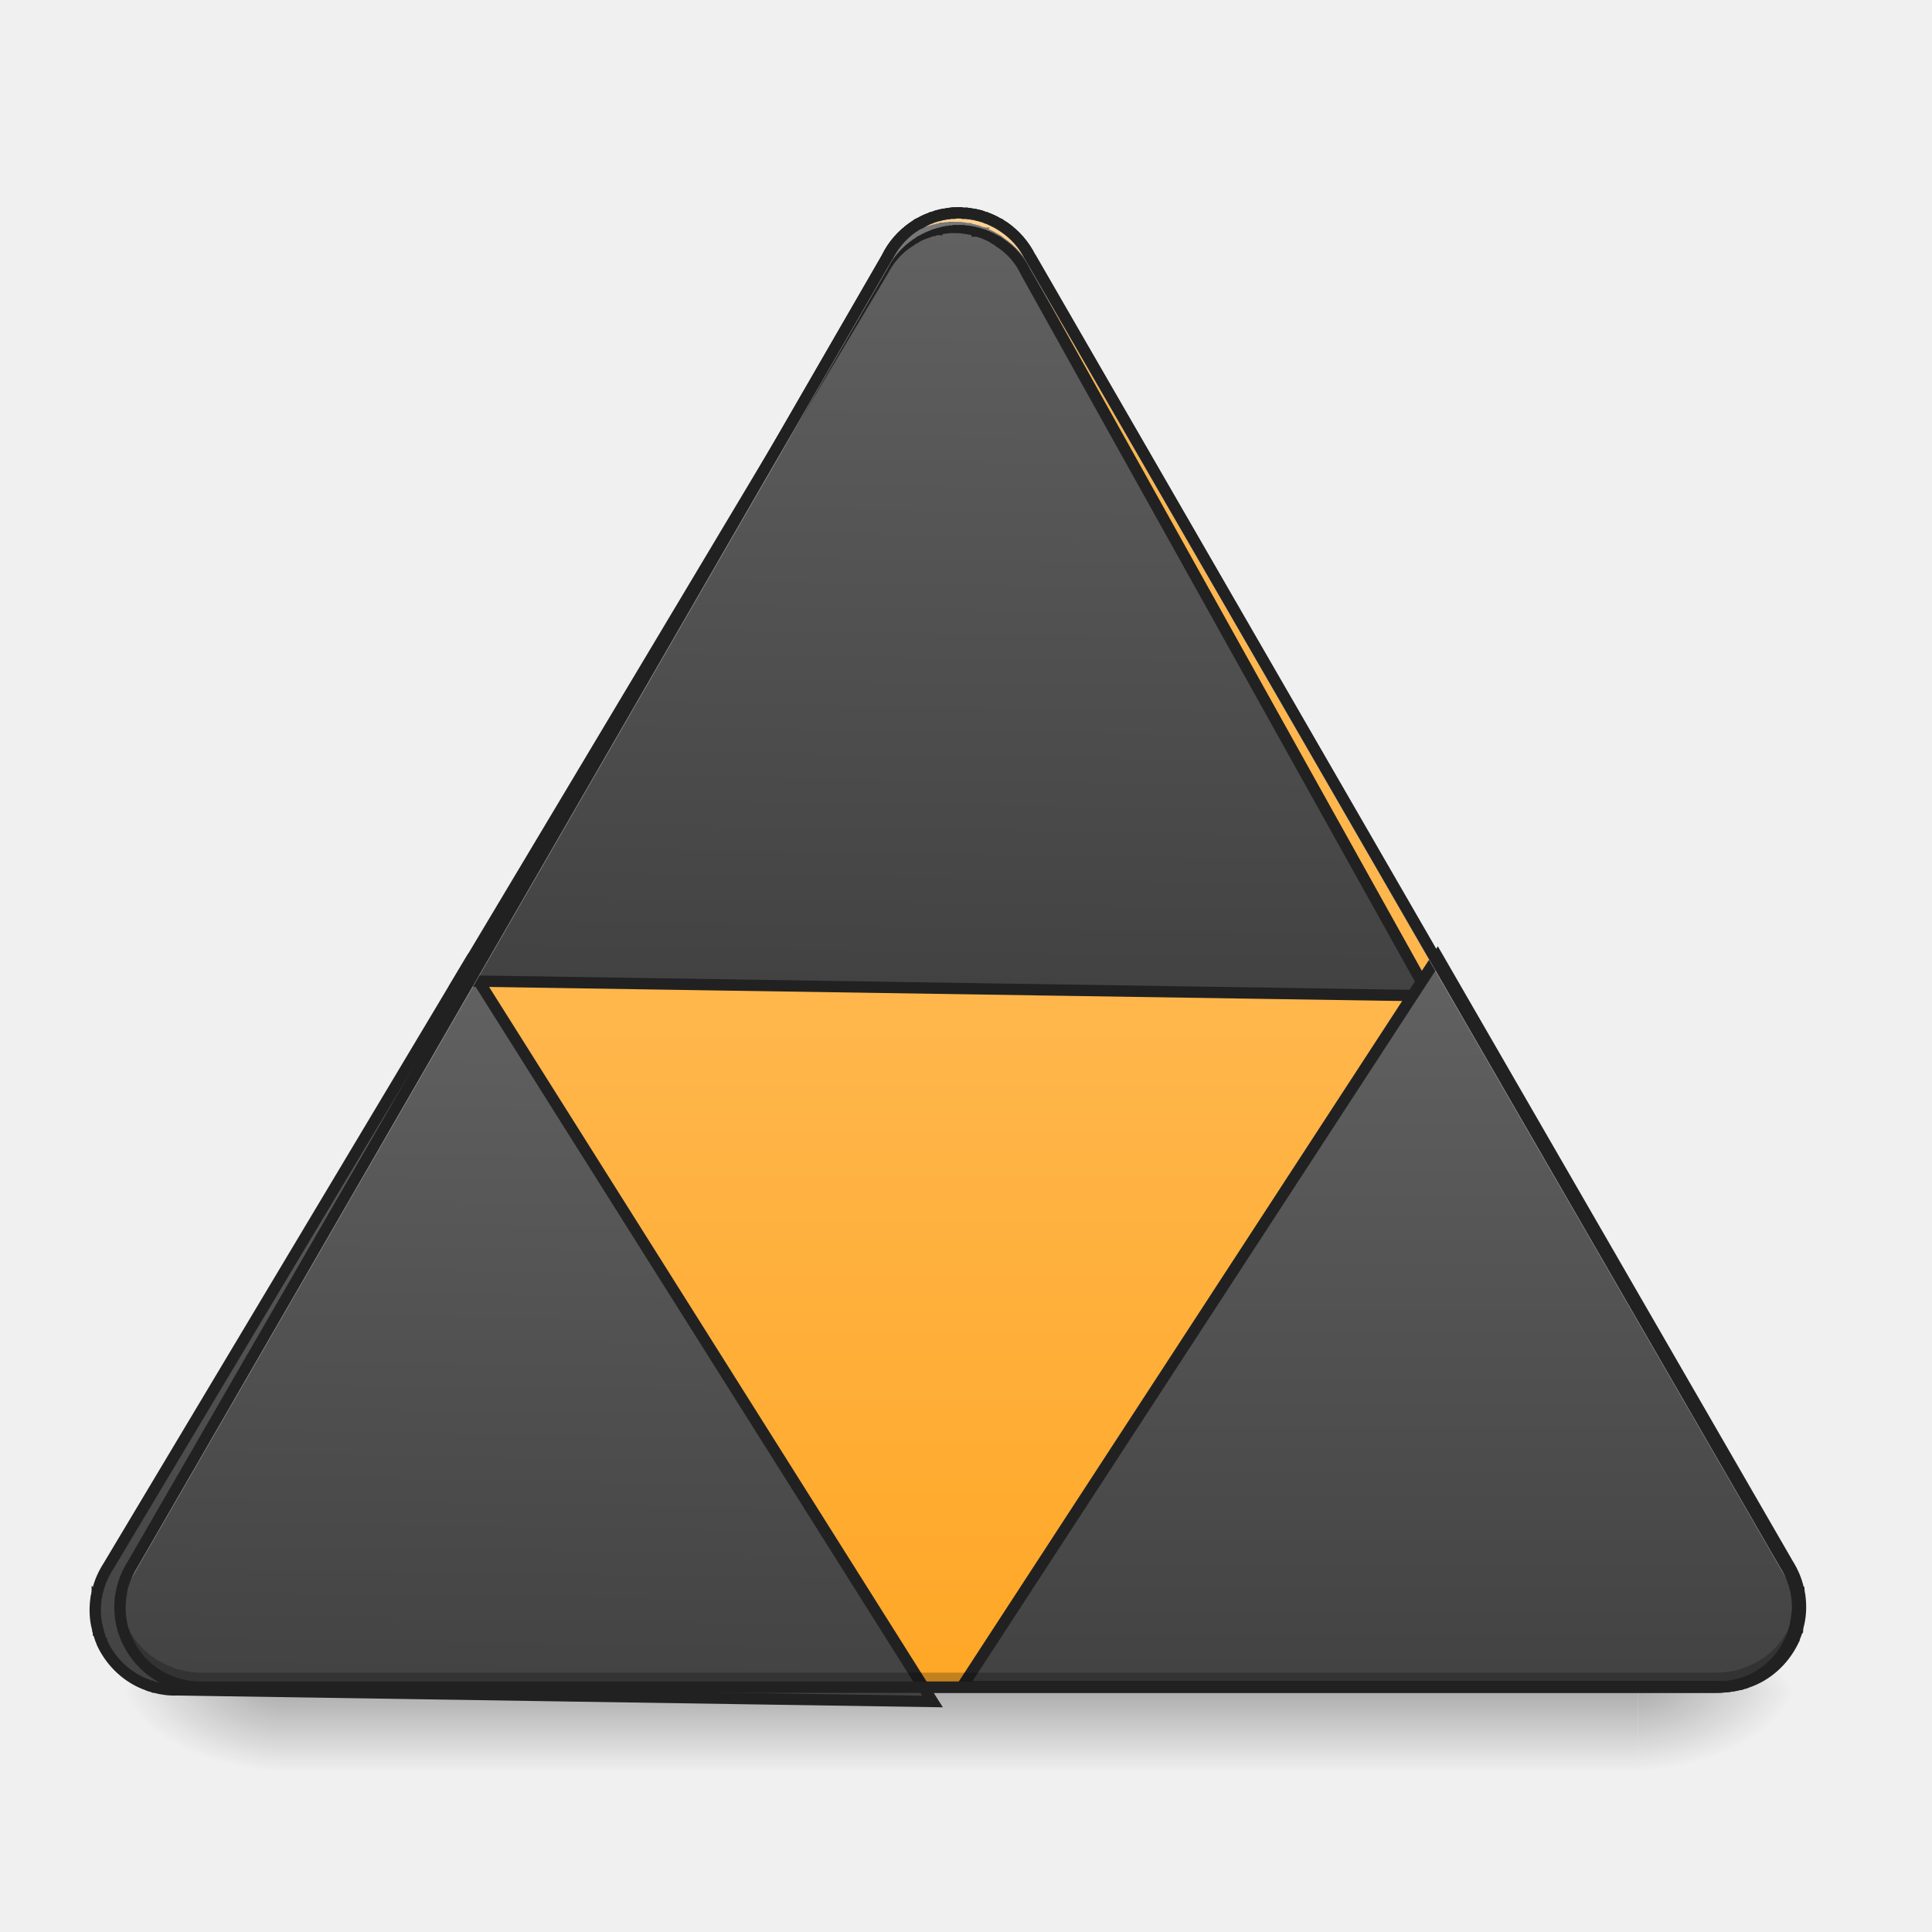
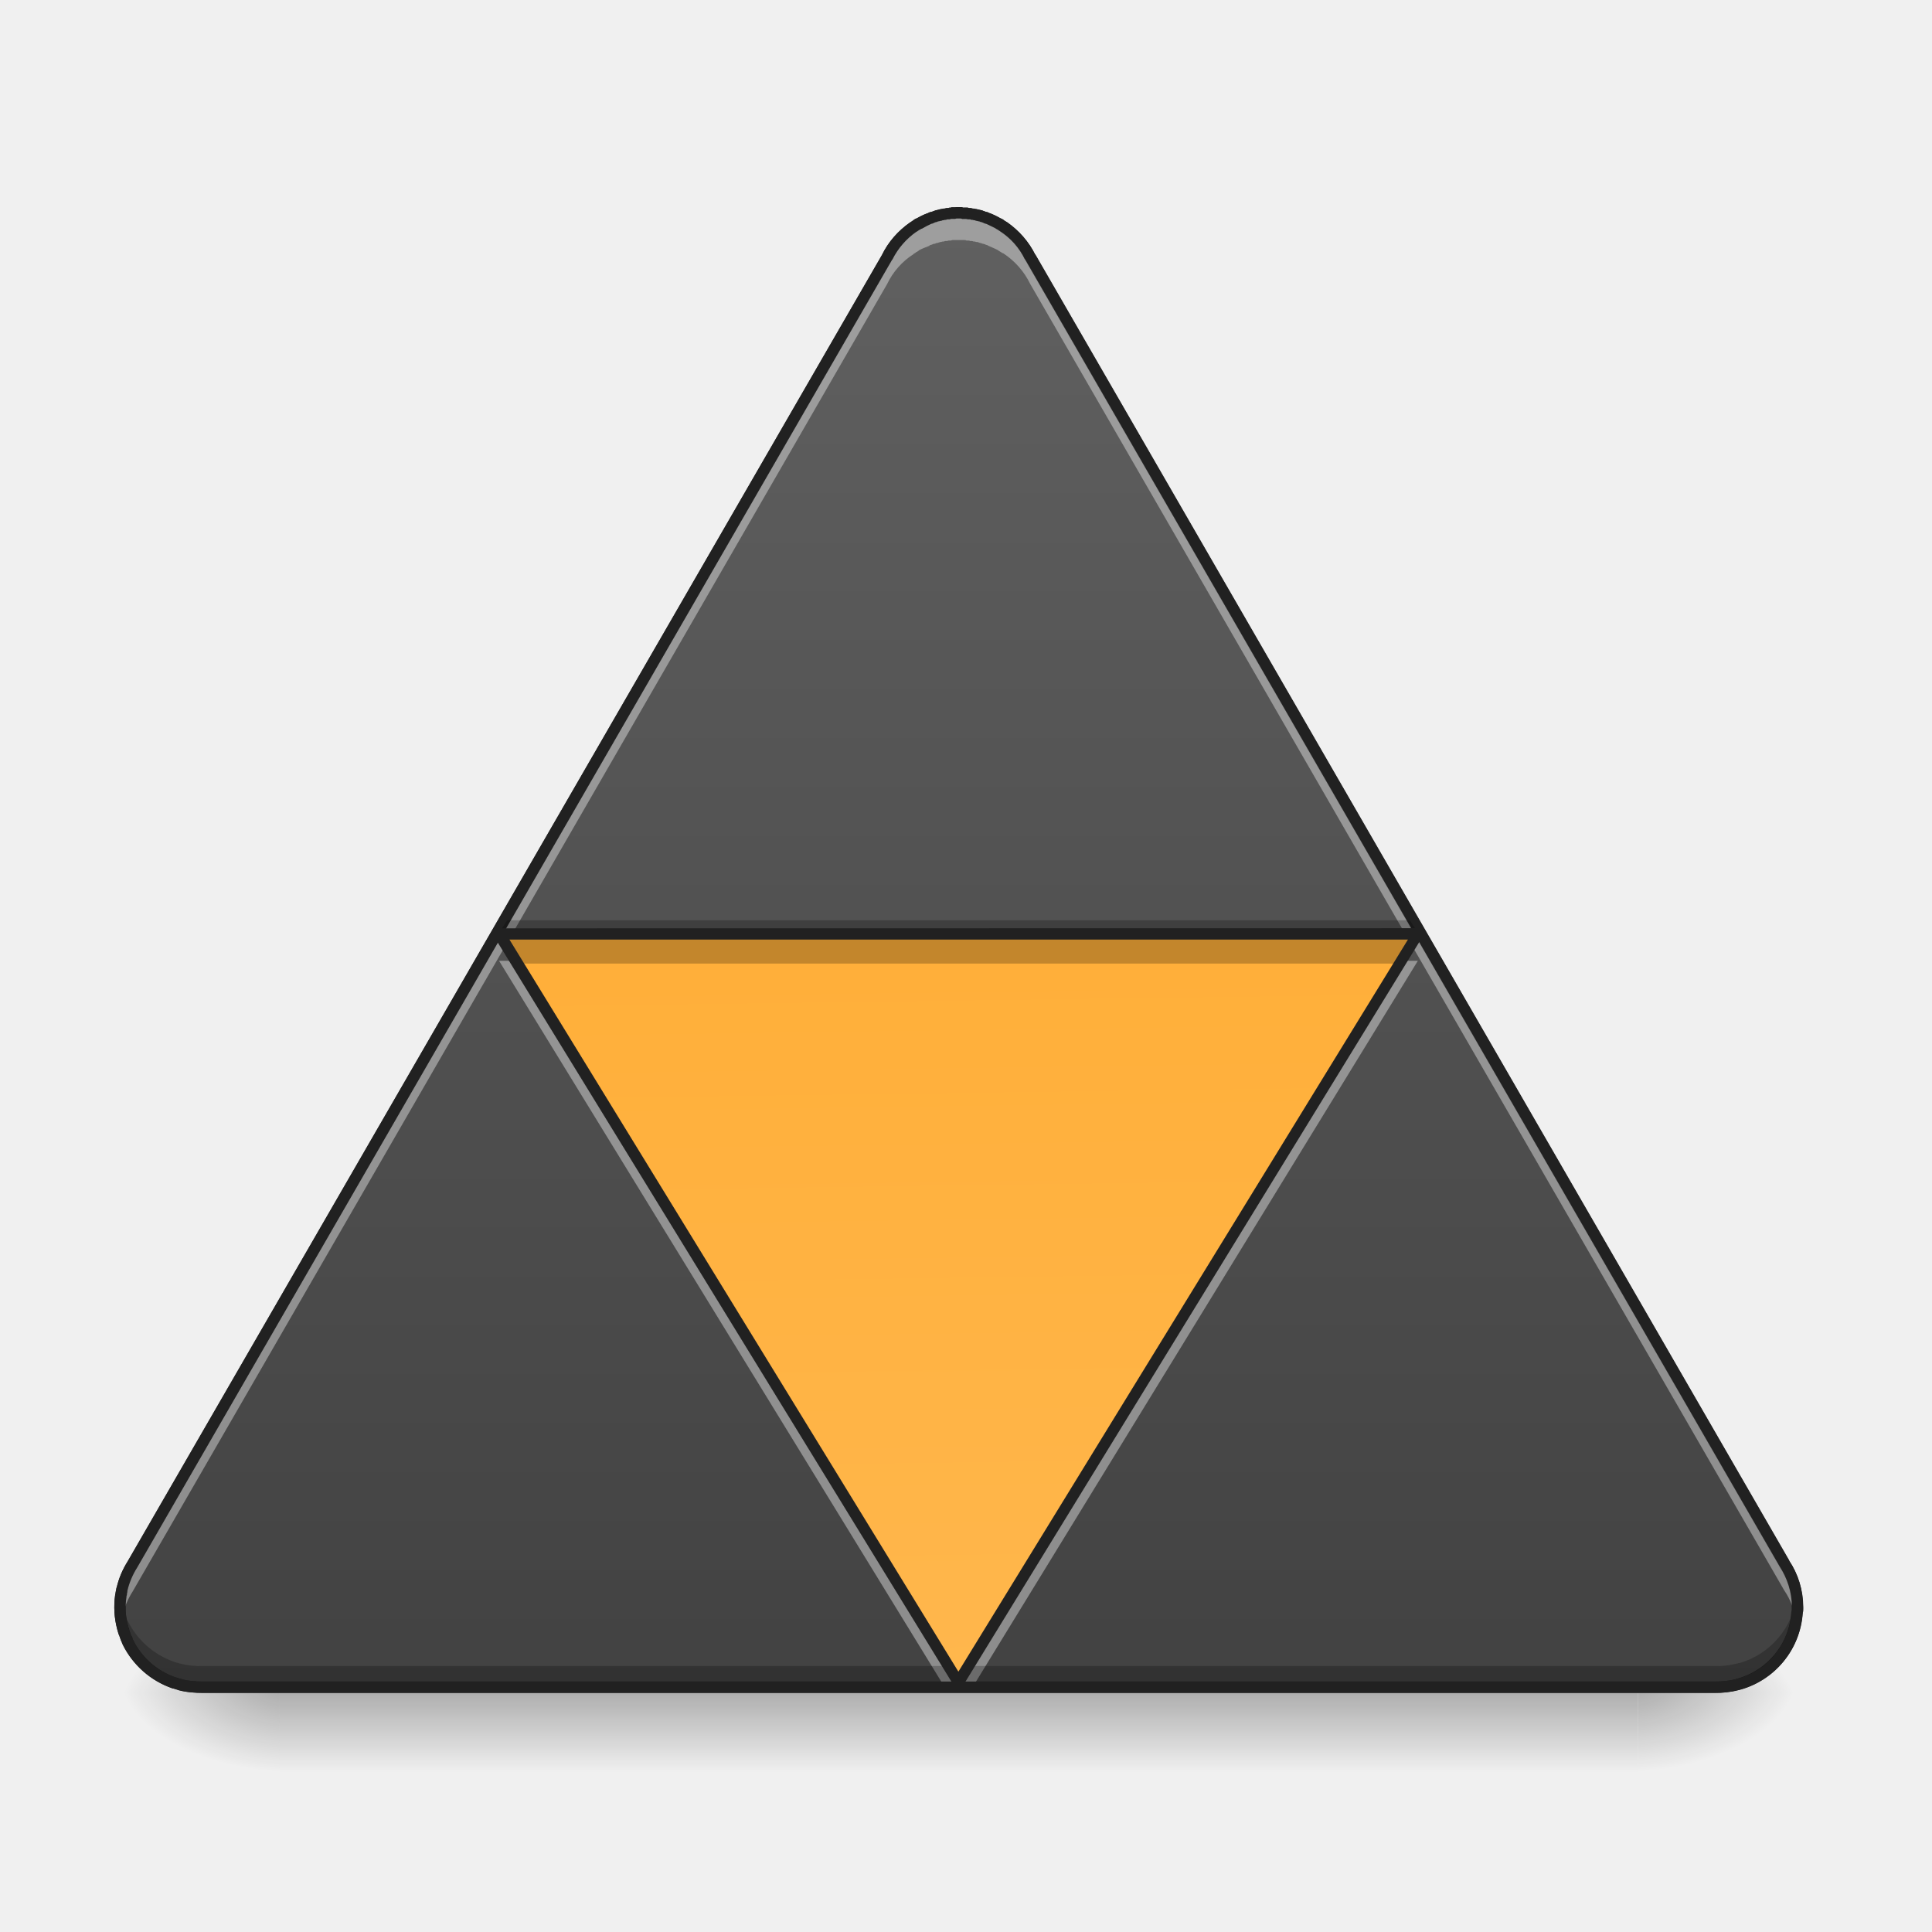
<svg xmlns="http://www.w3.org/2000/svg" width="16pt" height="16pt" viewBox="0 0 16 16">
  <defs>
    <linearGradient id="a" gradientUnits="userSpaceOnUse" x1="254" y1="233.5" x2="254" y2="254.667" gradientTransform="matrix(.03125 0 0 .03125 0 6.72)">
      <stop offset="0" stop-opacity=".275" />
      <stop offset="1" stop-opacity="0" />
    </linearGradient>
    <radialGradient id="b" gradientUnits="userSpaceOnUse" cx="450.909" cy="189.579" fx="450.909" fy="189.579" r="21.167" gradientTransform="matrix(0 -.03907 -.07032 0 26.727 31.798)">
      <stop offset="0" stop-opacity=".314" />
      <stop offset=".222" stop-opacity=".275" />
      <stop offset="1" stop-opacity="0" />
    </radialGradient>
    <radialGradient id="c" gradientUnits="userSpaceOnUse" cx="450.909" cy="189.579" fx="450.909" fy="189.579" r="21.167" gradientTransform="matrix(0 .03907 .07032 0 -10.85 -3.764)">
      <stop offset="0" stop-opacity=".314" />
      <stop offset=".222" stop-opacity=".275" />
      <stop offset="1" stop-opacity="0" />
    </radialGradient>
    <radialGradient id="d" gradientUnits="userSpaceOnUse" cx="450.909" cy="189.579" fx="450.909" fy="189.579" r="21.167" gradientTransform="matrix(0 -.03907 .07032 0 -10.85 31.798)">
      <stop offset="0" stop-opacity=".314" />
      <stop offset=".222" stop-opacity=".275" />
      <stop offset="1" stop-opacity="0" />
    </radialGradient>
    <radialGradient id="e" gradientUnits="userSpaceOnUse" cx="450.909" cy="189.579" fx="450.909" fy="189.579" r="21.167" gradientTransform="matrix(0 .03907 -.07032 0 26.727 -3.764)">
      <stop offset="0" stop-opacity=".314" />
      <stop offset=".222" stop-opacity=".275" />
      <stop offset="1" stop-opacity="0" />
    </radialGradient>
-     <linearGradient id="f" gradientUnits="userSpaceOnUse" x1="254" y1="233.5" x2="254" y2="43">
-       <stop offset="0" stop-color="#ffa726" />
-       <stop offset="1" stop-color="#ffb74d" />
-     </linearGradient>
-     <linearGradient id="g" gradientUnits="userSpaceOnUse" x1="560" y1="1695.118" x2="560" y2="975.118">
+     <linearGradient id="f" gradientUnits="userSpaceOnUse" x1="254" y1="233.5" x2="254" y2="-168.667">
      <stop offset="0" stop-color="#424242" />
      <stop offset="1" stop-color="#616161" />
    </linearGradient>
-     <linearGradient id="h" gradientUnits="userSpaceOnUse" x1="960" y1="975.118" x2="960" y2="215.118">
-       <stop offset="0" stop-color="#424242" />
-       <stop offset="1" stop-color="#616161" />
-     </linearGradient>
-     <linearGradient id="i" gradientUnits="userSpaceOnUse" x1="359.833" y1="233.5" x2="359.833" y2="43">
-       <stop offset="0" stop-color="#424242" />
-       <stop offset="1" stop-color="#616161" />
+     <linearGradient id="g" gradientUnits="userSpaceOnUse" x1="264.583" y1="-158.083" x2="269.875" y2="233.5" gradientTransform="matrix(.03125 0 0 .03125 0 6.72)">
+       <stop offset="0" stop-color="#ffa726" />
+       <stop offset="1" stop-color="#ffb74d" />
    </linearGradient>
  </defs>
  <path d="M2.316 13.918h11.246v.785H2.316zm0 0" fill="url(#a)" />
  <path d="M13.563 14.016h1.32v-.66h-1.32zm0 0" fill="url(#b)" />
  <path d="M2.316 14.016H.992v.664h1.324zm0 0" fill="url(#c)" />
  <path d="M2.316 14.016H.992v-.66h1.324zm0 0" fill="url(#d)" />
  <path d="M13.563 14.016h1.32v.664h-1.32zm0 0" fill="url(#e)" />
  <path d="M253.6-158.63h-.124c-.125 0-.25.125-.375.125h-1.125c-.125 0-.25 0-.5.125h-.5c-.125 0-.375.125-.5.125h-.375c-.25.125-.5.125-.625.125-.125.125-.25.125-.25.125-.25 0-.5.125-.75.125-.125.125-.25.125-.25.125-.25.125-.5.125-.875.25-.125 0-.25.124-.5.124-.125.125-.25.125-.5.25-1 .375-2 .875-2.874 1.375h-.125c-.125.125-.375.375-.625.5-.125 0-.25.125-.375.25-.125 0-.25.125-.25.125-3.125 2.125-5.5 4.875-7 8L35.123 199.46c-1.25 2-2.25 4.25-2.75 6.625 0 .125-.125.125-.125.25 0 .25-.125.625-.125.875v.25c-.125.125-.125.25-.125.5-.375 2.75-.25 5.5.5 8.249 0 .25.125.5.25.75v.25c.125.25.125.5.25.625 0 .125.125.25.125.375s.125.25.125.375c.125.25.125.5.25.625 0 0 0 .125.125.125 0 .25.125.624.25.874 2.5 5 6.874 8.875 12.249 10.75h.25c.25.124.375.124.625.25.25 0 .374.124.624.124 0 0 .125 0 .125.125 2 .5 4.125.625 6.125.625h400.337c2 0 4-.125 6-.625.124 0 .249-.125.374-.125s.25-.125.375-.125c8.374-2.374 14.624-9.749 15.249-18.873.125-.375.125-.625.125-1v-.5c0-4.25-1.25-8.249-3.5-11.499L272.974-146.882c-1.5-3.124-3.875-5.874-7-7.999l-.124-.125c-.125-.125-.375-.125-.5-.25-.25-.125-.375-.375-.625-.5h-.125c-.875-.5-1.875-1-2.75-1.375h-.125c-.125-.125-.375-.125-.5-.25-.125 0-.375-.124-.5-.124-.25-.125-.625-.125-.875-.25 0 0-.125 0-.125-.125-.25 0-.5-.125-.75-.125-.125 0-.25 0-.375-.125-.125 0-.375 0-.625-.125h-.375c-.125 0-.375-.125-.5-.125h-.5c-.124-.125-.374-.125-.5-.125h-1.124c-.125 0-.25-.125-.375-.125h-1zm0 0" transform="matrix(.03125 0 0 .03125 0 6.72)" fill="url(#f)" stroke-width="3" stroke-linecap="square" stroke-linejoin="round" stroke="#212121" />
-   <path d="M483.733 958.491l-350.99 607.974c-4.724 7.558-8.503 16.061-10.392 25.037 0 .472 0 .472-.473.472 0 1.417-.472 2.362-.472 3.307v.945c-.473.944-.473 1.417-.473 1.89-1.417 10.864-.944 21.257 1.89 31.177 0 1.418.472 2.362.945 3.307v.945c.472.472.472 1.417.945 2.362 0 .472.472.945.472 1.417 0 .472.472.945.472 1.417.473.945.473 1.417.945 2.362l.472.473c0 .944.473 1.89.945 2.834 9.448 18.896 25.982 34.012 46.295 40.626.472 0 .472.472.945.472.945.473 1.417.473 2.362.473.945.472 1.417.472 2.362.945h.472c7.559 1.89 15.59 2.834 23.148 2.362h756.305zm0 0" transform="rotate(.882) scale(.00827)" fill-rule="evenodd" fill="url(#g)" stroke-width="11.339" stroke="#212121" />
-   <path d="M958.491 213.05h-4.251c-.473 0-.945.473-1.418.473h-2.362c-.472 0-.944.472-1.89.472h-1.889c-.472.473-.944.473-1.417.473-.945 0-1.89.472-2.362.472-.472 0-.945 0-.945.473-.944 0-1.89.472-2.834.472-.472 0-.472 0-.945.472-.945 0-1.89.473-3.307.945-.472 0-.944.472-1.89.472-.472.473-.944.473-1.889.473v.472c-3.779 1.417-7.558 2.835-10.865 5.197h-.472c-.473.472-1.417.944-2.362 1.417-.473.472-.945.945-1.417.945-.473.472-.945.472-.945.944-11.81 7.559-20.786 18.424-26.454 29.761L474.285 975.025h972.191l-414.763-718.042c-5.67-11.81-14.645-22.202-26.455-29.76 0-.473-.472-.473-.472-.473-.472-.472-1.417-.945-1.89-1.417-.944-.473-1.417-.945-2.362-1.417h-.472c-3.307-2.362-7.086-3.78-10.393-5.197-.472 0-.472 0-.472-.472-.472 0-1.417 0-1.89-.473-.472 0-1.417-.472-1.89-.472-.944-.472-2.361-.945-3.306-.945 0-.472-.472-.472-.472-.472-.945 0-1.89-.472-2.835-.472-.472-.473-.945-.473-1.417-.473-.472 0-1.417-.472-2.362-.472-.472 0-.945 0-1.417-.473h-1.89c-.945 0-1.417-.472-1.89-.472h-1.889c-.945 0-1.417-.472-1.89-.472h-7.558zm0 0" transform="rotate(.882) scale(.00827)" fill-rule="evenodd" fill="url(#h)" stroke-width="11.339" stroke="#212121" />
-   <path d="M380.964 38.6l92.866 160.86c1.25 2 2.25 4.25 2.75 6.625l.124.125c0 .375.125.625.125.875v.25c.125.25.125.375.125.5.375 2.874.25 5.624-.5 8.249 0 .375-.124.625-.124.875-.125.125-.125.125-.125.25-.125.125-.125.375-.25.625 0 .125 0 .25-.125.375 0 .125-.125.25-.125.375-.125.25-.125.375-.25.625v.125l-.375.75c-2.5 4.999-6.875 8.999-12.25 10.748 0 0-.124.125-.25.125-.25.125-.374.125-.624.125-.125.125-.375.125-.625.25h-.125c-2 .5-4 .75-6.124.625H254.976zm0 0" transform="matrix(.03125 0 0 .03125 0 6.72)" fill-rule="evenodd" fill="url(#i)" stroke-width="3" stroke="#212121" />
-   <path d="M7.926 1.762h-.004c-.004 0-.008.004-.012.004h-.035c-.004 0-.008 0-.016.004h-.015l-.016.003h-.012c-.007.004-.015.004-.02.004-.003.004-.007.004-.007.004-.008 0-.016.004-.023.004-.004.004-.008.004-.008.004-.008.004-.016.004-.028.008-.003 0-.007.004-.015.004-.004.004-.008.004-.016.008a.636.636 0 0 0-.09.043h-.004a.085.085 0 0 1-.02.015c-.003 0-.007.004-.01.008a.636.636 0 0 0-.227.254l-6.25 10.824a.646.646 0 0 0-.086.207c0 .004-.004.004-.004.008 0 .008-.004.016-.004.027v.008C1 13.207 1 13.211 1 13.22a.565.565 0 0 0-.004.14c0-.011.004-.027.004-.039 0-.008 0-.011.004-.02v-.003c0-.012.004-.02.004-.027 0-.004.004-.004.004-.008a.646.646 0 0 1 .086-.207L7.348 2.23a.636.636 0 0 1 .218-.25c0-.003.004-.003.008-.003l.012-.012a.085.085 0 0 0 .02-.012h.003a.636.636 0 0 1 .09-.043c.008-.004.012-.004.016-.008.008 0 .012-.004.015-.004.012-.003.02-.007.028-.007 0-.004.004-.004.008-.004.007 0 .015-.004.023-.004 0-.004.004-.004.008-.004s.012-.004.02-.004c.003 0 .007 0 .011-.004h.016c.008 0 .011-.004.015-.004h.016c.008 0 .012 0 .016-.004h.098c.003.004.007.004.015.004h.016c.003 0 .007.004.015.004h.016c.004.004.008.004.011.004.008 0 .016.004.02.004s.008 0 .012.004c.008 0 .015.004.023.004 0 0 .004 0 .004.004.008 0 .02.004.027.007l.016.004c.004.004.012.004.016.008h.004a.881.881 0 0 1 .086.043h.003l.02.012.016.012s.004 0 .004.003a.61.61 0 0 1 .218.25l6.246 10.817c.059.094.098.2.106.312v-.004c.004-.011.004-.02.004-.03v-.016a.63.63 0 0 0-.11-.36L8.531 2.13a.636.636 0 0 0-.219-.25l-.003-.004c-.004-.004-.012-.004-.016-.008-.008-.004-.012-.012-.02-.015H8.27a.881.881 0 0 0-.086-.043H8.18c-.004-.004-.012-.004-.016-.008l-.016-.004c-.007-.004-.02-.004-.027-.008 0 0-.004 0-.004-.004-.008 0-.015-.004-.023-.004-.004 0-.008 0-.012-.004-.004 0-.012 0-.02-.004h-.011l-.016-.003H8.02c-.004-.004-.012-.004-.016-.004H7.968c-.003 0-.007-.004-.011-.004h-.031zm0 0" fill="#fff" fill-opacity=".392" />
-   <path d="M.996 13.25a.638.638 0 0 0 .027.25v.008c.004.008.004.015.008.02 0 .003.004.007.004.011 0 .004.004.008.004.012.004.008.004.015.008.02v.003l.012.028a.677.677 0 0 0 .382.335h.008l.02.008c.008 0 .011.004.02.004 0 0 .003 0 .003.004.063.016.13.02.192.02h12.511a.765.765 0 0 0 .188-.02c.004 0 .008-.004.012-.004.003 0 .007-.004.011-.004a.657.657 0 0 0 .477-.59c.004-.011.004-.02.004-.03v-.016c0-.02-.004-.04-.004-.059a.661.661 0 0 1-.477.574c-.004 0-.008.004-.011.004-.004 0-.008 0-.012.004a.765.765 0 0 1-.188.02H1.684a.643.643 0 0 1-.192-.024h-.004c-.008 0-.011-.004-.02-.004l-.019-.008c-.004 0-.004 0-.008-.004a.657.657 0 0 1-.382-.332l-.012-.027v-.004l-.008-.02c0-.003-.004-.007-.004-.011 0-.004-.004-.008-.004-.012l-.008-.02v-.007a.056.056 0 0 1-.007-.024v-.003a.425.425 0 0 1-.02-.102zm0 0" fill-opacity=".235" />
+   <path d="M7.926 1.762h-.004c-.004 0-.008.004-.012.004h-.035c-.004 0-.008 0-.016.004h-.015l-.016.003h-.012c-.007.004-.015.004-.02.004-.003.004-.007.004-.007.004-.008 0-.016.004-.023.004-.004.004-.008.004-.008.004-.008.004-.016.004-.028.008-.003 0-.007.004-.015.004-.004.004-.008.004-.016.008a.636.636 0 0 0-.09.043h-.004a.085.085 0 0 1-.02.015c-.003 0-.007.004-.01.008a.636.636 0 0 0-.227.254l-6.25 10.824a.646.646 0 0 0-.086.207c0 .004-.004.004-.004.008 0 .008-.004.016-.004.027v.008C1 13.207 1 13.211 1 13.22a.708.708 0 0 0 .004.203v-.004c0-.008.004-.016.004-.027l.004-.004a.646.646 0 0 1 .086-.207L4.19 7.824l-.058-.09h.11l3.105-5.382a.6.6 0 0 1 .218-.247c0-.003.004-.003.008-.007.004 0 .008-.004.012-.008a.085.085 0 0 0 .02-.012h.003v-.004c.028-.015.059-.027.09-.039v-.004c.008 0 .012-.004.016-.004.008-.004.012-.004.015-.007.012 0 .02-.004.028-.008h.008c.007-.004.015-.004.023-.008h.008C7.8 2 7.809 2 7.817 2c.003 0 .007-.004.011-.004h.016c.008-.004.011-.004.015-.004h.016c.008-.004.012-.004.016-.004h.098a.03.03 0 0 1 .015.004h.016a.03.03 0 0 1 .015.004h.016c.004 0 .008.004.011.004.008 0 .016 0 .02.004h.012c.008.004.015.004.023.008h.004c.008.004.02.008.027.008.004.003.012.003.016.007l.016.004s0 .004.004.004c.027.012.058.024.086.04v.003h.003l.02.012a.03.03 0 0 0 .016.008.636.636 0 0 1 .223.254l3.105 5.382h.105l-.055.086 3.09 5.352c.051.074.082.16.098.25a.344.344 0 0 0 .008-.067c.004-.011.004-.02.004-.03v-.016a.63.63 0 0 0-.11-.36L8.531 2.13a.636.636 0 0 0-.219-.25l-.003-.004c-.004-.004-.012-.004-.016-.008-.008-.004-.012-.012-.02-.015H8.27a.881.881 0 0 0-.086-.043H8.18c-.004-.004-.012-.004-.016-.008l-.016-.004c-.007-.004-.02-.004-.027-.008 0 0-.004 0-.004-.004-.008 0-.015-.004-.023-.004-.004 0-.008 0-.012-.004-.004 0-.012 0-.02-.004h-.011l-.016-.003H8.02c-.004-.004-.012-.004-.016-.004H7.968c-.003 0-.007-.004-.011-.004h-.031zM4.133 7.957l3.691 6.016h.23l3.688-6.016h-.137l-3.668 5.977-3.664-5.977zm0 0" fill="#fff" fill-opacity=".392" />
+   <path d="M14.879 13.223a.664.664 0 0 1-.473.55h-.011c-.004.004-.008.004-.012.004a.613.613 0 0 1-.188.02H1.684a.639.639 0 0 1-.192-.02h-.004c-.008-.004-.011-.004-.02-.007-.007 0-.011-.004-.019-.004-.004 0-.004-.004-.008-.004a.677.677 0 0 1-.382-.336l-.012-.024v-.004c-.004-.007-.004-.011-.008-.02 0-.003-.004-.007-.004-.01 0-.005-.004-.009-.004-.013-.004-.007-.004-.015-.008-.02v-.007A.46.46 0 0 1 1 13.223a.617.617 0 0 0 .023.277v.008c.004.008.004.015.008.02 0 .003.004.007.004.011 0 .004.004.008.004.012.004.008.004.015.008.02v.003l.012.028a.677.677 0 0 0 .382.335h.008l.02.008c.008 0 .011.004.02.004 0 0 .003 0 .003.004.063.016.13.02.192.02h12.511a.765.765 0 0 0 .188-.02c.004 0 .008-.004.012-.004.003 0 .007-.004.011-.004a.657.657 0 0 0 .477-.59c.004-.011.004-.02.004-.03v-.016a.639.639 0 0 0-.008-.086zm0 0" fill-opacity=".235" />
  <path d="M7.926 1.715c-.008 0-.016.004-.02.004h-.035c-.004 0-.012 0-.016.004H7.84c-.008 0-.012.004-.02.004-.004 0-.011 0-.011.003-.008 0-.016 0-.024.004h-.008c-.007.004-.015.004-.027.008h-.004a.19.19 0 0 0-.027.012c-.008 0-.012.004-.02.004h.004c-.004 0-.008.004-.008.004l.004-.004c-.004.004-.011.004-.015.008H7.68a.525.525 0 0 0-.094.046h-.004c-.008.004-.016.008-.023.016-.004 0-.008.004-.012.008 0 0-.004.004-.008.004a.739.739 0 0 0-.234.27l.004-.005-6.25 10.825a.708.708 0 0 0-.094.222v.004c-.004.012-.004.02-.008.031v.008l-.004.016a.735.735 0 0 0 .016.277c0-.004 0 0 0 0 .004.008.004.02.008.028 0 0 0 .004.003.007a.03.03 0 0 0 .008.02c0 .004 0 .008.004.012 0 .008.004.011.004.015.004.004.004.012.008.02 0 .004 0 .004.004.004 0 .008.008.02.012.027a.71.71 0 0 0 .406.36c.004 0 .008.003.008.003.007 0 .015.004.02.004.007.004.015.004.023.008h.003c.067.02.137.024.204.024h12.511a.695.695 0 0 0 .2-.024h.011c.004-.004.008-.004.012-.004a.711.711 0 0 0 .512-.633v-.004c.004-.007.004-.02.004-.027v-.004-.015a.704.704 0 0 0-.118-.387l.004.004-6.246-10.82v.003a.739.739 0 0 0-.234-.27c-.004 0-.004-.003-.008-.003-.004-.004-.008-.008-.012-.008a.082.082 0 0 0-.023-.016h-.004a.525.525 0 0 0-.094-.046h-.004c-.004-.004-.008-.004-.015-.008l-.016-.004-.031-.012h-.004c-.008-.004-.02-.004-.027-.008h-.008c-.008-.004-.016-.004-.02-.004-.004-.003-.011-.003-.015-.003-.008 0-.012-.004-.02-.004h-.016c-.003-.004-.011-.004-.015-.004H7.972c-.003 0-.007-.004-.015-.004h-.031zm0 .094h.027a.03.03 0 0 1 .016.004h.027c.008 0 .012 0 .02.003h.011c.008 0 .012 0 .016.004h.012c.008.004.011.004.02.004 0 0 .003 0 .007.004.008 0 .016.004.02.004h.007a.056.056 0 0 0 .024.008c.004.004.012.004.015.008l-.003-.004s.003.004.007.004h-.004c.004 0 .008.004.012.004h.004c.027.011.055.027.082.039 0 .004.004.004.004.004-.004 0-.004 0 0 0 .008.003.012.007.02.011.003.004.007.004.011.008a.574.574 0 0 1 .207.234c.004 0 .004.004.004.004l6.246 10.82c.063.098.102.212.102.337v.015c0 .012 0 .02-.004.028v.003c0-.003 0-.003 0 0a.61.61 0 0 1-.441.547h-.012c-.004.004-.008.004-.012.004a.628.628 0 0 1-.172.02H1.684a.685.685 0 0 1-.18-.02H1.5l-.02-.008-.015-.003c-.004 0-.008-.004-.008-.004a.598.598 0 0 1-.355-.313c-.004-.008-.008-.015-.008-.023-.004 0-.004-.004-.004-.004 0-.004-.004-.008-.008-.016 0-.004-.004-.008-.004-.012 0-.003 0-.007-.004-.011l-.004-.016c0-.004-.004-.004-.004-.008-.004-.008-.004-.015-.007-.023a.614.614 0 0 1-.012-.238c0-.008 0-.012.004-.016v-.008c0-.008.004-.015.004-.027v-.004a.645.645 0 0 1 .082-.192l6.25-10.828.004-.004a.623.623 0 0 1 .199-.23c.004 0 .008-.004.008-.004l.011-.008a.085.085 0 0 0 .02-.011c.004 0 .004-.004.004 0a.827.827 0 0 1 .082-.043h.004c.004 0 .008-.004.011-.004.004-.004.012-.004.016-.008a.056.056 0 0 0 .024-.008h.007c.004 0 .012-.004.02-.004.004-.004.008-.004.008-.004.008 0 .011 0 .02-.004h.01c.005-.004.013-.004.017-.004h.015c.004-.004.008-.004.016-.004h.027c.008-.003.012-.003.016-.003h-.004.004zm0 0" fill="#212121" />
+   <path d="M7.938 13.934l-3.805-6.2h7.61zm0 0" fill="url(#g)" />
+   <path d="M4.133 7.734l.152.246h7.305l.152-.246zm0 0M4.2 7.621l-.067.106h7.61l-.067-.106zm0 0" fill-opacity=".235" />
+   <path d="M4.133 7.688a.043.043 0 0 0-.04.023c-.007.012-.007.031 0 .047l3.805 6.199a.043.043 0 0 0 .04.023.043.043 0 0 0 .039-.023l3.804-6.2c.008-.015.012-.034 0-.046a.043.043 0 0 0-.039-.024zm.086.093h7.441l-3.723 6.063zm0 0" fill="#212121" />
</svg>
